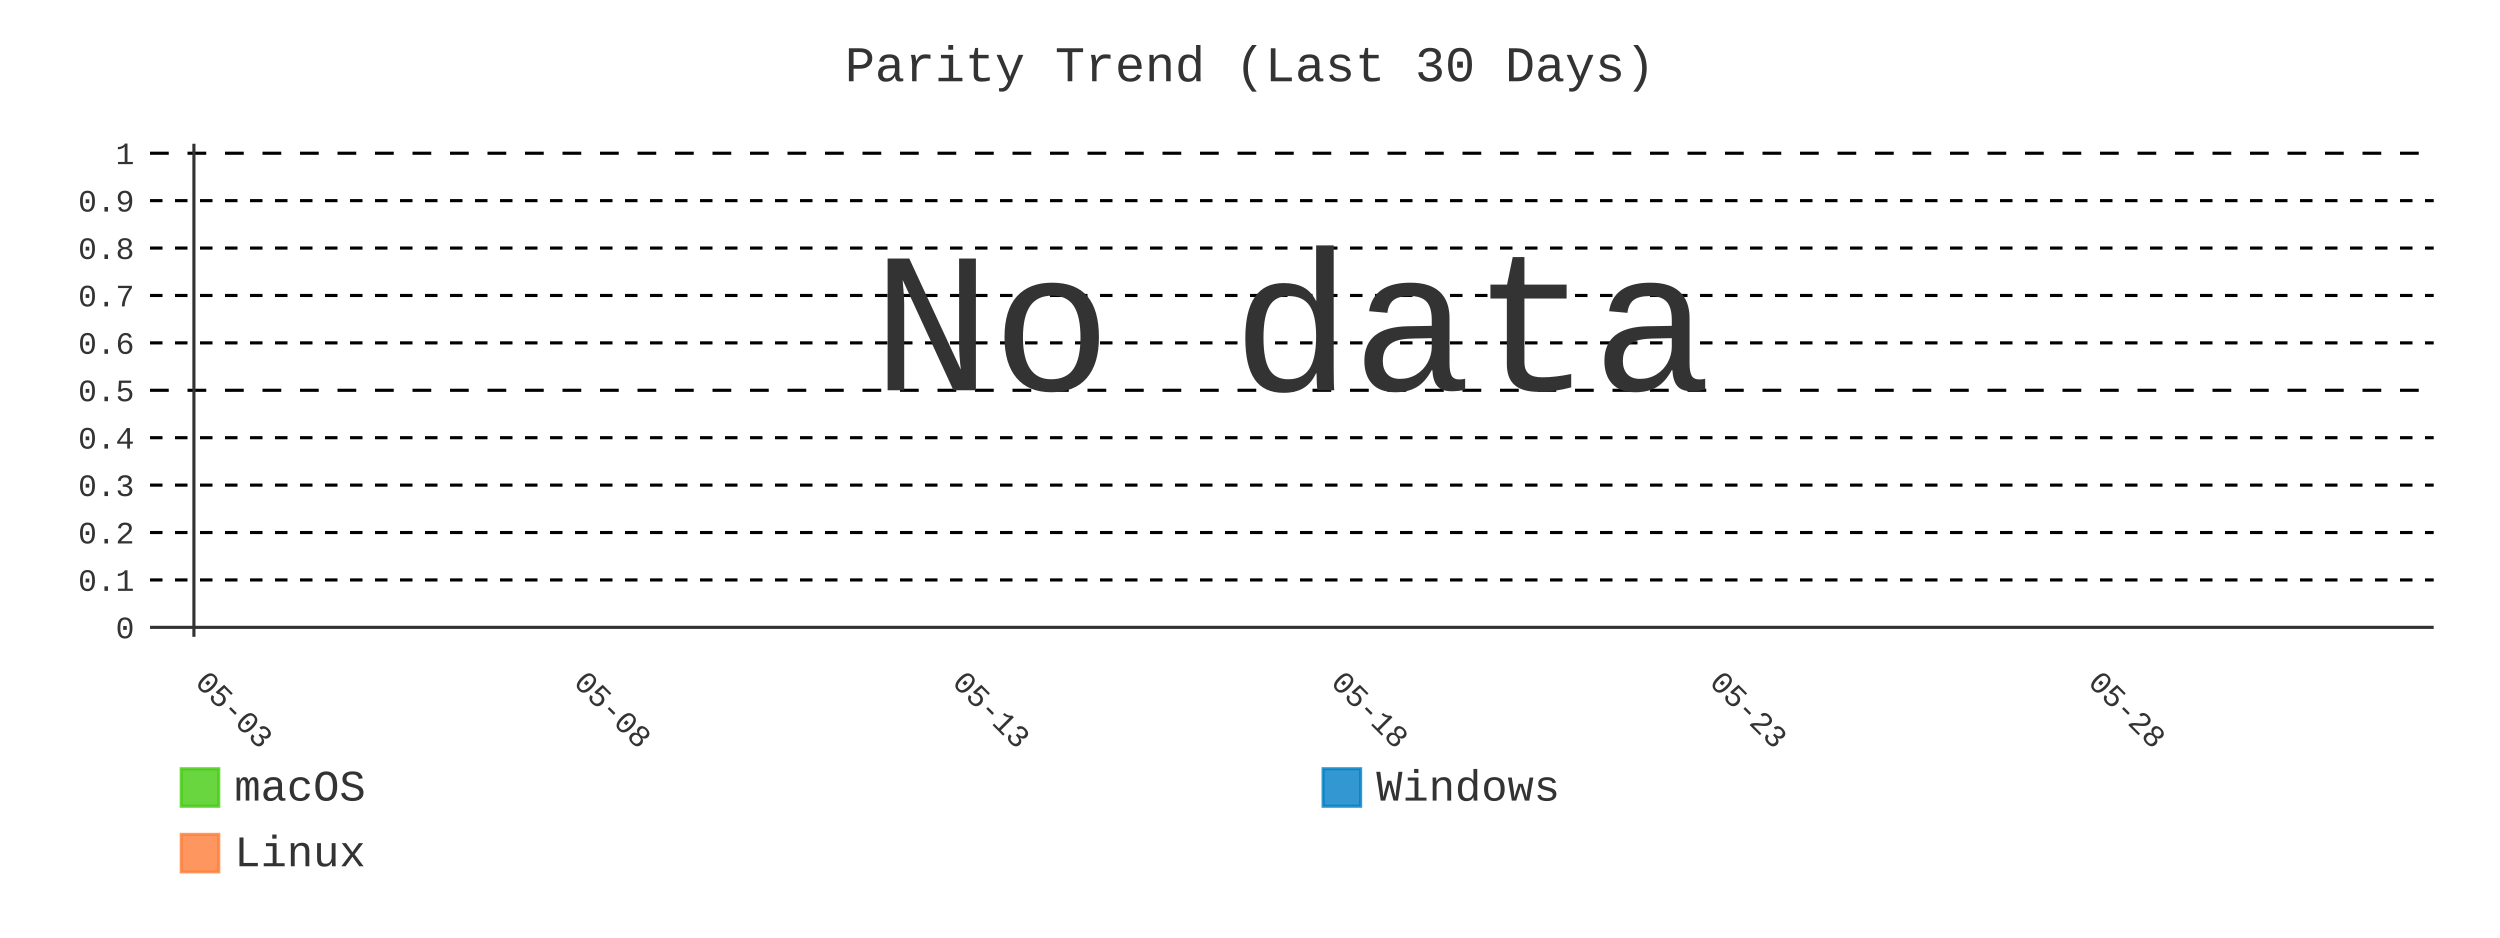
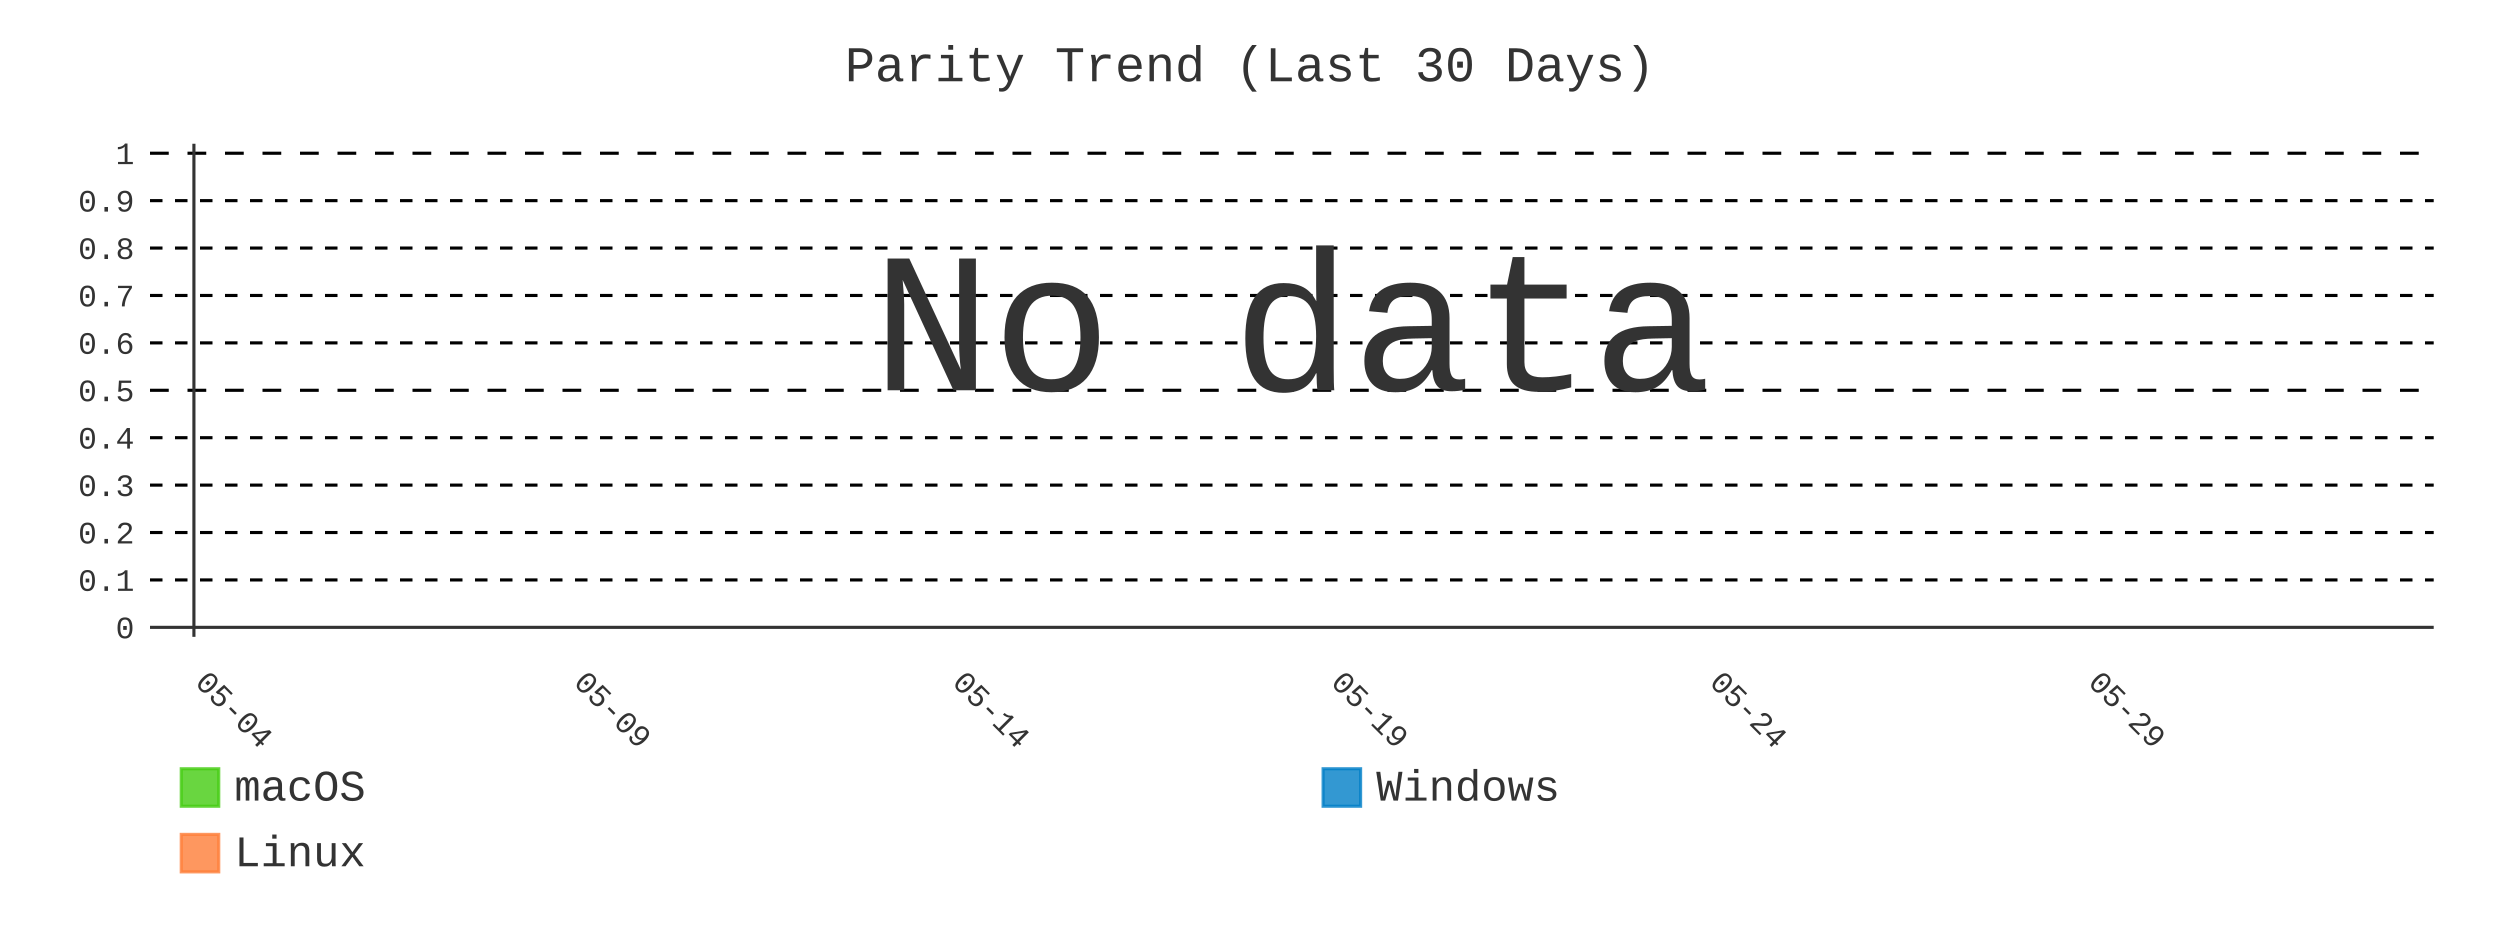
- <svg xmlns="http://www.w3.org/2000/svg" id="chart-16d5f796-bb05-4d3f-8196-ea1318916cb6" class="pygal-chart" viewBox="0 0 800 300">
+ <svg xmlns="http://www.w3.org/2000/svg" id="chart-7b994d41-228a-49de-af50-08472b34ff1e" class="pygal-chart" viewBox="0 0 800 300">
  <defs>
-     <style type="text/css">#chart-16d5f796-bb05-4d3f-8196-ea1318916cb6{-webkit-user-select:none;-webkit-font-smoothing:antialiased;font-family:Consolas,"Liberation Mono",Menlo,Courier,monospace}#chart-16d5f796-bb05-4d3f-8196-ea1318916cb6 .title{font-family:Consolas,"Liberation Mono",Menlo,Courier,monospace;font-size:16px}#chart-16d5f796-bb05-4d3f-8196-ea1318916cb6 .legends .legend text{font-family:Consolas,"Liberation Mono",Menlo,Courier,monospace;font-size:14px}#chart-16d5f796-bb05-4d3f-8196-ea1318916cb6 .axis text{font-family:Consolas,"Liberation Mono",Menlo,Courier,monospace;font-size:10px}#chart-16d5f796-bb05-4d3f-8196-ea1318916cb6 .axis text.major{font-family:Consolas,"Liberation Mono",Menlo,Courier,monospace;font-size:10px}#chart-16d5f796-bb05-4d3f-8196-ea1318916cb6 .text-overlay text.value{font-family:Consolas,"Liberation Mono",Menlo,Courier,monospace;font-size:16px}#chart-16d5f796-bb05-4d3f-8196-ea1318916cb6 .text-overlay text.label{font-family:Consolas,"Liberation Mono",Menlo,Courier,monospace;font-size:10px}#chart-16d5f796-bb05-4d3f-8196-ea1318916cb6 .tooltip{font-family:Consolas,"Liberation Mono",Menlo,Courier,monospace;font-size:14px}#chart-16d5f796-bb05-4d3f-8196-ea1318916cb6 text.no_data{font-family:Consolas,"Liberation Mono",Menlo,Courier,monospace;font-size:64px}
- #chart-16d5f796-bb05-4d3f-8196-ea1318916cb6{background-color:transparent}#chart-16d5f796-bb05-4d3f-8196-ea1318916cb6 path,#chart-16d5f796-bb05-4d3f-8196-ea1318916cb6 line,#chart-16d5f796-bb05-4d3f-8196-ea1318916cb6 rect,#chart-16d5f796-bb05-4d3f-8196-ea1318916cb6 circle{-webkit-transition:400ms;-moz-transition:400ms;transition:400ms}#chart-16d5f796-bb05-4d3f-8196-ea1318916cb6 .graph &gt; .background{fill:transparent}#chart-16d5f796-bb05-4d3f-8196-ea1318916cb6 .plot &gt; .background{fill:transparent}#chart-16d5f796-bb05-4d3f-8196-ea1318916cb6 .graph{fill:#333}#chart-16d5f796-bb05-4d3f-8196-ea1318916cb6 text.no_data{fill:#333}#chart-16d5f796-bb05-4d3f-8196-ea1318916cb6 .title{fill:#333}#chart-16d5f796-bb05-4d3f-8196-ea1318916cb6 .legends .legend text{fill:#333}#chart-16d5f796-bb05-4d3f-8196-ea1318916cb6 .legends .legend:hover text{fill:#333}#chart-16d5f796-bb05-4d3f-8196-ea1318916cb6 .axis .line{stroke:#333}#chart-16d5f796-bb05-4d3f-8196-ea1318916cb6 .axis .guide.line{stroke:#666}#chart-16d5f796-bb05-4d3f-8196-ea1318916cb6 .axis .major.line{stroke:#333}#chart-16d5f796-bb05-4d3f-8196-ea1318916cb6 .axis text.major{fill:#333}#chart-16d5f796-bb05-4d3f-8196-ea1318916cb6 .axis.y .guides:hover .guide.line,#chart-16d5f796-bb05-4d3f-8196-ea1318916cb6 .line-graph .axis.x .guides:hover .guide.line,#chart-16d5f796-bb05-4d3f-8196-ea1318916cb6 .stackedline-graph .axis.x .guides:hover .guide.line,#chart-16d5f796-bb05-4d3f-8196-ea1318916cb6 .xy-graph .axis.x .guides:hover .guide.line{stroke:#333}#chart-16d5f796-bb05-4d3f-8196-ea1318916cb6 .axis .guides:hover text{fill:#333}#chart-16d5f796-bb05-4d3f-8196-ea1318916cb6 .reactive{fill-opacity:.8;stroke-opacity:.8;stroke-width:1}#chart-16d5f796-bb05-4d3f-8196-ea1318916cb6 .ci{stroke:#333}#chart-16d5f796-bb05-4d3f-8196-ea1318916cb6 .reactive.active,#chart-16d5f796-bb05-4d3f-8196-ea1318916cb6 .active .reactive{fill-opacity:.9;stroke-opacity:.9;stroke-width:4}#chart-16d5f796-bb05-4d3f-8196-ea1318916cb6 .ci .reactive.active{stroke-width:1.5}#chart-16d5f796-bb05-4d3f-8196-ea1318916cb6 .series text{fill:#333}#chart-16d5f796-bb05-4d3f-8196-ea1318916cb6 .tooltip rect{fill:transparent;stroke:#333;-webkit-transition:opacity 400ms;-moz-transition:opacity 400ms;transition:opacity 400ms}#chart-16d5f796-bb05-4d3f-8196-ea1318916cb6 .tooltip .label{fill:#333}#chart-16d5f796-bb05-4d3f-8196-ea1318916cb6 .tooltip .label{fill:#333}#chart-16d5f796-bb05-4d3f-8196-ea1318916cb6 .tooltip .legend{font-size:.8em;fill:#666}#chart-16d5f796-bb05-4d3f-8196-ea1318916cb6 .tooltip .x_label{font-size:.6em;fill:#333}#chart-16d5f796-bb05-4d3f-8196-ea1318916cb6 .tooltip .xlink{font-size:.5em;text-decoration:underline}#chart-16d5f796-bb05-4d3f-8196-ea1318916cb6 .tooltip .value{font-size:1.5em}#chart-16d5f796-bb05-4d3f-8196-ea1318916cb6 .bound{font-size:.5em}#chart-16d5f796-bb05-4d3f-8196-ea1318916cb6 .max-value{font-size:.75em;fill:#666}#chart-16d5f796-bb05-4d3f-8196-ea1318916cb6 .map-element{fill:transparent;stroke:#666 !important}#chart-16d5f796-bb05-4d3f-8196-ea1318916cb6 .map-element .reactive{fill-opacity:inherit;stroke-opacity:inherit}#chart-16d5f796-bb05-4d3f-8196-ea1318916cb6 .color-0,#chart-16d5f796-bb05-4d3f-8196-ea1318916cb6 .color-0 a:visited{stroke:#4c1;fill:#4c1}#chart-16d5f796-bb05-4d3f-8196-ea1318916cb6 .color-1,#chart-16d5f796-bb05-4d3f-8196-ea1318916cb6 .color-1 a:visited{stroke:#007ec6;fill:#007ec6}#chart-16d5f796-bb05-4d3f-8196-ea1318916cb6 .color-2,#chart-16d5f796-bb05-4d3f-8196-ea1318916cb6 .color-2 a:visited{stroke:#fe7d37;fill:#fe7d37}#chart-16d5f796-bb05-4d3f-8196-ea1318916cb6 .text-overlay .color-0 text{fill:black}#chart-16d5f796-bb05-4d3f-8196-ea1318916cb6 .text-overlay .color-1 text{fill:black}#chart-16d5f796-bb05-4d3f-8196-ea1318916cb6 .text-overlay .color-2 text{fill:black}#chart-16d5f796-bb05-4d3f-8196-ea1318916cb6 .series{stroke-width:2}#chart-16d5f796-bb05-4d3f-8196-ea1318916cb6 .series.serie-0{stroke-width:2}#chart-16d5f796-bb05-4d3f-8196-ea1318916cb6 .series.serie-1{stroke-width:2}#chart-16d5f796-bb05-4d3f-8196-ea1318916cb6 .series.serie-2{stroke-width:2}
- #chart-16d5f796-bb05-4d3f-8196-ea1318916cb6 text.no_data{text-anchor:middle}#chart-16d5f796-bb05-4d3f-8196-ea1318916cb6 .guide.line{fill:none}#chart-16d5f796-bb05-4d3f-8196-ea1318916cb6 .centered{text-anchor:middle}#chart-16d5f796-bb05-4d3f-8196-ea1318916cb6 .title{text-anchor:middle}#chart-16d5f796-bb05-4d3f-8196-ea1318916cb6 .legends .legend text{fill-opacity:1}#chart-16d5f796-bb05-4d3f-8196-ea1318916cb6 .axis.x text{text-anchor:middle}#chart-16d5f796-bb05-4d3f-8196-ea1318916cb6 .axis.x:not(.web) text[transform]{text-anchor:start}#chart-16d5f796-bb05-4d3f-8196-ea1318916cb6 .axis.x:not(.web) text[transform].backwards{text-anchor:end}#chart-16d5f796-bb05-4d3f-8196-ea1318916cb6 .axis.y text{text-anchor:end}#chart-16d5f796-bb05-4d3f-8196-ea1318916cb6 .axis.y text[transform].backwards{text-anchor:start}#chart-16d5f796-bb05-4d3f-8196-ea1318916cb6 .axis.y2 text{text-anchor:start}#chart-16d5f796-bb05-4d3f-8196-ea1318916cb6 .axis.y2 text[transform].backwards{text-anchor:end}#chart-16d5f796-bb05-4d3f-8196-ea1318916cb6 .axis .guide.line{stroke-dasharray:4,4;stroke:black}#chart-16d5f796-bb05-4d3f-8196-ea1318916cb6 .axis .major.guide.line{stroke-dasharray:6,6;stroke:black}#chart-16d5f796-bb05-4d3f-8196-ea1318916cb6 .horizontal .axis.y .guide.line,#chart-16d5f796-bb05-4d3f-8196-ea1318916cb6 .horizontal .axis.y2 .guide.line,#chart-16d5f796-bb05-4d3f-8196-ea1318916cb6 .vertical .axis.x .guide.line{opacity:0}#chart-16d5f796-bb05-4d3f-8196-ea1318916cb6 .horizontal .axis.always_show .guide.line,#chart-16d5f796-bb05-4d3f-8196-ea1318916cb6 .vertical .axis.always_show .guide.line{opacity:1 !important}#chart-16d5f796-bb05-4d3f-8196-ea1318916cb6 .axis.y .guides:hover .guide.line,#chart-16d5f796-bb05-4d3f-8196-ea1318916cb6 .axis.y2 .guides:hover .guide.line,#chart-16d5f796-bb05-4d3f-8196-ea1318916cb6 .axis.x .guides:hover .guide.line{opacity:1}#chart-16d5f796-bb05-4d3f-8196-ea1318916cb6 .axis .guides:hover text{opacity:1}#chart-16d5f796-bb05-4d3f-8196-ea1318916cb6 .nofill{fill:none}#chart-16d5f796-bb05-4d3f-8196-ea1318916cb6 .subtle-fill{fill-opacity:.2}#chart-16d5f796-bb05-4d3f-8196-ea1318916cb6 .dot{stroke-width:1px;fill-opacity:1;stroke-opacity:1}#chart-16d5f796-bb05-4d3f-8196-ea1318916cb6 .dot.active{stroke-width:5px}#chart-16d5f796-bb05-4d3f-8196-ea1318916cb6 .dot.negative{fill:transparent}#chart-16d5f796-bb05-4d3f-8196-ea1318916cb6 text,#chart-16d5f796-bb05-4d3f-8196-ea1318916cb6 tspan{stroke:none !important}#chart-16d5f796-bb05-4d3f-8196-ea1318916cb6 .series text.active{opacity:1}#chart-16d5f796-bb05-4d3f-8196-ea1318916cb6 .tooltip rect{fill-opacity:.95;stroke-width:.5}#chart-16d5f796-bb05-4d3f-8196-ea1318916cb6 .tooltip text{fill-opacity:1}#chart-16d5f796-bb05-4d3f-8196-ea1318916cb6 .showable{visibility:hidden}#chart-16d5f796-bb05-4d3f-8196-ea1318916cb6 .showable.shown{visibility:visible}#chart-16d5f796-bb05-4d3f-8196-ea1318916cb6 .gauge-background{fill:rgba(229,229,229,1);stroke:none}#chart-16d5f796-bb05-4d3f-8196-ea1318916cb6 .bg-lines{stroke:transparent;stroke-width:2px}</style>
+     <style type="text/css">#chart-7b994d41-228a-49de-af50-08472b34ff1e{-webkit-user-select:none;-webkit-font-smoothing:antialiased;font-family:Consolas,"Liberation Mono",Menlo,Courier,monospace}#chart-7b994d41-228a-49de-af50-08472b34ff1e .title{font-family:Consolas,"Liberation Mono",Menlo,Courier,monospace;font-size:16px}#chart-7b994d41-228a-49de-af50-08472b34ff1e .legends .legend text{font-family:Consolas,"Liberation Mono",Menlo,Courier,monospace;font-size:14px}#chart-7b994d41-228a-49de-af50-08472b34ff1e .axis text{font-family:Consolas,"Liberation Mono",Menlo,Courier,monospace;font-size:10px}#chart-7b994d41-228a-49de-af50-08472b34ff1e .axis text.major{font-family:Consolas,"Liberation Mono",Menlo,Courier,monospace;font-size:10px}#chart-7b994d41-228a-49de-af50-08472b34ff1e .text-overlay text.value{font-family:Consolas,"Liberation Mono",Menlo,Courier,monospace;font-size:16px}#chart-7b994d41-228a-49de-af50-08472b34ff1e .text-overlay text.label{font-family:Consolas,"Liberation Mono",Menlo,Courier,monospace;font-size:10px}#chart-7b994d41-228a-49de-af50-08472b34ff1e .tooltip{font-family:Consolas,"Liberation Mono",Menlo,Courier,monospace;font-size:14px}#chart-7b994d41-228a-49de-af50-08472b34ff1e text.no_data{font-family:Consolas,"Liberation Mono",Menlo,Courier,monospace;font-size:64px}
+ #chart-7b994d41-228a-49de-af50-08472b34ff1e{background-color:transparent}#chart-7b994d41-228a-49de-af50-08472b34ff1e path,#chart-7b994d41-228a-49de-af50-08472b34ff1e line,#chart-7b994d41-228a-49de-af50-08472b34ff1e rect,#chart-7b994d41-228a-49de-af50-08472b34ff1e circle{-webkit-transition:400ms;-moz-transition:400ms;transition:400ms}#chart-7b994d41-228a-49de-af50-08472b34ff1e .graph &gt; .background{fill:transparent}#chart-7b994d41-228a-49de-af50-08472b34ff1e .plot &gt; .background{fill:transparent}#chart-7b994d41-228a-49de-af50-08472b34ff1e .graph{fill:#333}#chart-7b994d41-228a-49de-af50-08472b34ff1e text.no_data{fill:#333}#chart-7b994d41-228a-49de-af50-08472b34ff1e .title{fill:#333}#chart-7b994d41-228a-49de-af50-08472b34ff1e .legends .legend text{fill:#333}#chart-7b994d41-228a-49de-af50-08472b34ff1e .legends .legend:hover text{fill:#333}#chart-7b994d41-228a-49de-af50-08472b34ff1e .axis .line{stroke:#333}#chart-7b994d41-228a-49de-af50-08472b34ff1e .axis .guide.line{stroke:#666}#chart-7b994d41-228a-49de-af50-08472b34ff1e .axis .major.line{stroke:#333}#chart-7b994d41-228a-49de-af50-08472b34ff1e .axis text.major{fill:#333}#chart-7b994d41-228a-49de-af50-08472b34ff1e .axis.y .guides:hover .guide.line,#chart-7b994d41-228a-49de-af50-08472b34ff1e .line-graph .axis.x .guides:hover .guide.line,#chart-7b994d41-228a-49de-af50-08472b34ff1e .stackedline-graph .axis.x .guides:hover .guide.line,#chart-7b994d41-228a-49de-af50-08472b34ff1e .xy-graph .axis.x .guides:hover .guide.line{stroke:#333}#chart-7b994d41-228a-49de-af50-08472b34ff1e .axis .guides:hover text{fill:#333}#chart-7b994d41-228a-49de-af50-08472b34ff1e .reactive{fill-opacity:.8;stroke-opacity:.8;stroke-width:1}#chart-7b994d41-228a-49de-af50-08472b34ff1e .ci{stroke:#333}#chart-7b994d41-228a-49de-af50-08472b34ff1e .reactive.active,#chart-7b994d41-228a-49de-af50-08472b34ff1e .active .reactive{fill-opacity:.9;stroke-opacity:.9;stroke-width:4}#chart-7b994d41-228a-49de-af50-08472b34ff1e .ci .reactive.active{stroke-width:1.5}#chart-7b994d41-228a-49de-af50-08472b34ff1e .series text{fill:#333}#chart-7b994d41-228a-49de-af50-08472b34ff1e .tooltip rect{fill:transparent;stroke:#333;-webkit-transition:opacity 400ms;-moz-transition:opacity 400ms;transition:opacity 400ms}#chart-7b994d41-228a-49de-af50-08472b34ff1e .tooltip .label{fill:#333}#chart-7b994d41-228a-49de-af50-08472b34ff1e .tooltip .label{fill:#333}#chart-7b994d41-228a-49de-af50-08472b34ff1e .tooltip .legend{font-size:.8em;fill:#666}#chart-7b994d41-228a-49de-af50-08472b34ff1e .tooltip .x_label{font-size:.6em;fill:#333}#chart-7b994d41-228a-49de-af50-08472b34ff1e .tooltip .xlink{font-size:.5em;text-decoration:underline}#chart-7b994d41-228a-49de-af50-08472b34ff1e .tooltip .value{font-size:1.5em}#chart-7b994d41-228a-49de-af50-08472b34ff1e .bound{font-size:.5em}#chart-7b994d41-228a-49de-af50-08472b34ff1e .max-value{font-size:.75em;fill:#666}#chart-7b994d41-228a-49de-af50-08472b34ff1e .map-element{fill:transparent;stroke:#666 !important}#chart-7b994d41-228a-49de-af50-08472b34ff1e .map-element .reactive{fill-opacity:inherit;stroke-opacity:inherit}#chart-7b994d41-228a-49de-af50-08472b34ff1e .color-0,#chart-7b994d41-228a-49de-af50-08472b34ff1e .color-0 a:visited{stroke:#4c1;fill:#4c1}#chart-7b994d41-228a-49de-af50-08472b34ff1e .color-1,#chart-7b994d41-228a-49de-af50-08472b34ff1e .color-1 a:visited{stroke:#007ec6;fill:#007ec6}#chart-7b994d41-228a-49de-af50-08472b34ff1e .color-2,#chart-7b994d41-228a-49de-af50-08472b34ff1e .color-2 a:visited{stroke:#fe7d37;fill:#fe7d37}#chart-7b994d41-228a-49de-af50-08472b34ff1e .text-overlay .color-0 text{fill:black}#chart-7b994d41-228a-49de-af50-08472b34ff1e .text-overlay .color-1 text{fill:black}#chart-7b994d41-228a-49de-af50-08472b34ff1e .text-overlay .color-2 text{fill:black}#chart-7b994d41-228a-49de-af50-08472b34ff1e .series{stroke-width:2}#chart-7b994d41-228a-49de-af50-08472b34ff1e .series.serie-0{stroke-width:2}#chart-7b994d41-228a-49de-af50-08472b34ff1e .series.serie-1{stroke-width:2}#chart-7b994d41-228a-49de-af50-08472b34ff1e .series.serie-2{stroke-width:2}
+ #chart-7b994d41-228a-49de-af50-08472b34ff1e text.no_data{text-anchor:middle}#chart-7b994d41-228a-49de-af50-08472b34ff1e .guide.line{fill:none}#chart-7b994d41-228a-49de-af50-08472b34ff1e .centered{text-anchor:middle}#chart-7b994d41-228a-49de-af50-08472b34ff1e .title{text-anchor:middle}#chart-7b994d41-228a-49de-af50-08472b34ff1e .legends .legend text{fill-opacity:1}#chart-7b994d41-228a-49de-af50-08472b34ff1e .axis.x text{text-anchor:middle}#chart-7b994d41-228a-49de-af50-08472b34ff1e .axis.x:not(.web) text[transform]{text-anchor:start}#chart-7b994d41-228a-49de-af50-08472b34ff1e .axis.x:not(.web) text[transform].backwards{text-anchor:end}#chart-7b994d41-228a-49de-af50-08472b34ff1e .axis.y text{text-anchor:end}#chart-7b994d41-228a-49de-af50-08472b34ff1e .axis.y text[transform].backwards{text-anchor:start}#chart-7b994d41-228a-49de-af50-08472b34ff1e .axis.y2 text{text-anchor:start}#chart-7b994d41-228a-49de-af50-08472b34ff1e .axis.y2 text[transform].backwards{text-anchor:end}#chart-7b994d41-228a-49de-af50-08472b34ff1e .axis .guide.line{stroke-dasharray:4,4;stroke:black}#chart-7b994d41-228a-49de-af50-08472b34ff1e .axis .major.guide.line{stroke-dasharray:6,6;stroke:black}#chart-7b994d41-228a-49de-af50-08472b34ff1e .horizontal .axis.y .guide.line,#chart-7b994d41-228a-49de-af50-08472b34ff1e .horizontal .axis.y2 .guide.line,#chart-7b994d41-228a-49de-af50-08472b34ff1e .vertical .axis.x .guide.line{opacity:0}#chart-7b994d41-228a-49de-af50-08472b34ff1e .horizontal .axis.always_show .guide.line,#chart-7b994d41-228a-49de-af50-08472b34ff1e .vertical .axis.always_show .guide.line{opacity:1 !important}#chart-7b994d41-228a-49de-af50-08472b34ff1e .axis.y .guides:hover .guide.line,#chart-7b994d41-228a-49de-af50-08472b34ff1e .axis.y2 .guides:hover .guide.line,#chart-7b994d41-228a-49de-af50-08472b34ff1e .axis.x .guides:hover .guide.line{opacity:1}#chart-7b994d41-228a-49de-af50-08472b34ff1e .axis .guides:hover text{opacity:1}#chart-7b994d41-228a-49de-af50-08472b34ff1e .nofill{fill:none}#chart-7b994d41-228a-49de-af50-08472b34ff1e .subtle-fill{fill-opacity:.2}#chart-7b994d41-228a-49de-af50-08472b34ff1e .dot{stroke-width:1px;fill-opacity:1;stroke-opacity:1}#chart-7b994d41-228a-49de-af50-08472b34ff1e .dot.active{stroke-width:5px}#chart-7b994d41-228a-49de-af50-08472b34ff1e .dot.negative{fill:transparent}#chart-7b994d41-228a-49de-af50-08472b34ff1e text,#chart-7b994d41-228a-49de-af50-08472b34ff1e tspan{stroke:none !important}#chart-7b994d41-228a-49de-af50-08472b34ff1e .series text.active{opacity:1}#chart-7b994d41-228a-49de-af50-08472b34ff1e .tooltip rect{fill-opacity:.95;stroke-width:.5}#chart-7b994d41-228a-49de-af50-08472b34ff1e .tooltip text{fill-opacity:1}#chart-7b994d41-228a-49de-af50-08472b34ff1e .showable{visibility:hidden}#chart-7b994d41-228a-49de-af50-08472b34ff1e .showable.shown{visibility:visible}#chart-7b994d41-228a-49de-af50-08472b34ff1e .gauge-background{fill:rgba(229,229,229,1);stroke:none}#chart-7b994d41-228a-49de-af50-08472b34ff1e .bg-lines{stroke:transparent;stroke-width:2px}</style>
  </defs>
  <g class="graph line-graph vertical">
    <rect x="0" y="0" width="800" height="300" class="background" />
    <g transform="translate(48, 46)" class="plot">
      <rect x="0" y="0" width="730.787" height="157.787" class="background" />
      <g class="axis y always_show">
        <g class="guides">
          <path d="M0 154.752 h730.787" class="axis major line" />
          <text x="-5" y="158.252" class="major">0</text>
        </g>
        <g class="guides">
          <path d="M0 139.581 h730.787" class="guide line" />
          <text x="-5" y="143.081" class="">0.1</text>
        </g>
        <g class="guides">
          <path d="M0 124.409 h730.787" class="guide line" />
          <text x="-5" y="127.909" class="">0.2</text>
        </g>
        <g class="guides">
          <path d="M0 109.237 h730.787" class="guide line" />
          <text x="-5" y="112.737" class="">0.3</text>
        </g>
        <g class="guides">
          <path d="M0 94.065 h730.787" class="guide line" />
          <text x="-5" y="97.565" class="">0.4</text>
        </g>
        <g class="guides">
          <path d="M0 78.893 h730.787" class="major guide line" />
          <text x="-5" y="82.393" class="major">0.5</text>
        </g>
        <g class="guides">
          <path d="M0 63.722 h730.787" class="guide line" />
          <text x="-5" y="67.222" class="">0.6</text>
        </g>
        <g class="guides">
          <path d="M0 48.55 h730.787" class="guide line" />
          <text x="-5" y="52.05" class="">0.7</text>
        </g>
        <g class="guides">
          <path d="M0 33.378 h730.787" class="guide line" />
          <text x="-5" y="36.878" class="">0.8</text>
        </g>
        <g class="guides">
          <path d="M0 18.206 h730.787" class="guide line" />
          <text x="-5" y="21.706" class="">0.9</text>
        </g>
        <g class="guides">
          <path d="M0 3.034 h730.787" class="major guide line" />
          <text x="-5" y="6.534" class="major">1</text>
        </g>
      </g>
      <g class="axis x">
        <g class="guides">
          <path d="M14.054 0 v157.787" class="major line" />
-           <text x="14.054" y="172.787" class="major" transform="rotate(45 14.05359 172.7868)">05-03</text>
+           <text x="14.054" y="172.787" class="major" transform="rotate(45 14.05359 172.7868)">05-04</text>
        </g>
        <g class="guides">
          <path d="M135.205 0 v157.787" class="major guide line" />
-           <text x="135.205" y="172.787" class="major" transform="rotate(45 135.2052 172.7868)">05-08</text>
+           <text x="135.205" y="172.787" class="major" transform="rotate(45 135.2052 172.7868)">05-09</text>
        </g>
        <g class="guides">
          <path d="M256.357 0 v157.787" class="major guide line" />
-           <text x="256.357" y="172.787" class="major" transform="rotate(45 256.3569 172.7868)">05-13</text>
+           <text x="256.357" y="172.787" class="major" transform="rotate(45 256.3569 172.7868)">05-14</text>
        </g>
        <g class="guides">
          <path d="M377.509 0 v157.787" class="major guide line" />
-           <text x="377.509" y="172.787" class="major" transform="rotate(45 377.5086 172.7868)">05-18</text>
+           <text x="377.509" y="172.787" class="major" transform="rotate(45 377.5086 172.7868)">05-19</text>
        </g>
        <g class="guides">
          <path d="M498.66 0 v157.787" class="major guide line" />
-           <text x="498.66" y="172.787" class="major" transform="rotate(45 498.6602 172.7868)">05-23</text>
+           <text x="498.66" y="172.787" class="major" transform="rotate(45 498.6602 172.7868)">05-24</text>
        </g>
        <g class="guides">
          <path d="M619.812 0 v157.787" class="major guide line" />
-           <text x="619.812" y="172.787" class="major" transform="rotate(45 619.8119 172.7868)">05-28</text>
+           <text x="619.812" y="172.787" class="major" transform="rotate(45 619.8119 172.7868)">05-29</text>
        </g>
      </g>
    </g>
    <g class="titles">
      <text x="400.0" y="26" class="title plot_title">Parity Trend (Last 30 Days)</text>
    </g>
    <g transform="translate(48, 46)" class="plot overlay" />
    <g transform="translate(48, 46)" class="plot text-overlay">
      <text x="365.393" y="78.893" class="no_data">No data</text>
    </g>
    <g transform="translate(48, 46)" class="plot tooltip-overlay">
      <g transform="translate(0 0)" style="opacity: 0" class="tooltip">
        <rect rx="0" ry="0" width="0" height="0" class="tooltip-box" />
        <g class="text" />
      </g>
    </g>
    <g transform="translate(58, 245)" class="legends">
      <g id="activate-serie-0" class="legend reactive activate-serie">
        <rect x="0.0" y="1.0" width="12" height="12" class="color-0 reactive" />
        <text x="17.0" y="11.2">macOS</text>
      </g>
      <g id="activate-serie-1" class="legend reactive activate-serie">
        <rect x="365.393" y="1.0" width="12" height="12" class="color-1 reactive" />
        <text x="382.393" y="11.2">Windows</text>
      </g>
      <g id="activate-serie-2" class="legend reactive activate-serie">
        <rect x="0.0" y="22.0" width="12" height="12" class="color-2 reactive" />
        <text x="17.0" y="32.2">Linux</text>
      </g>
    </g>
  </g>
</svg>
